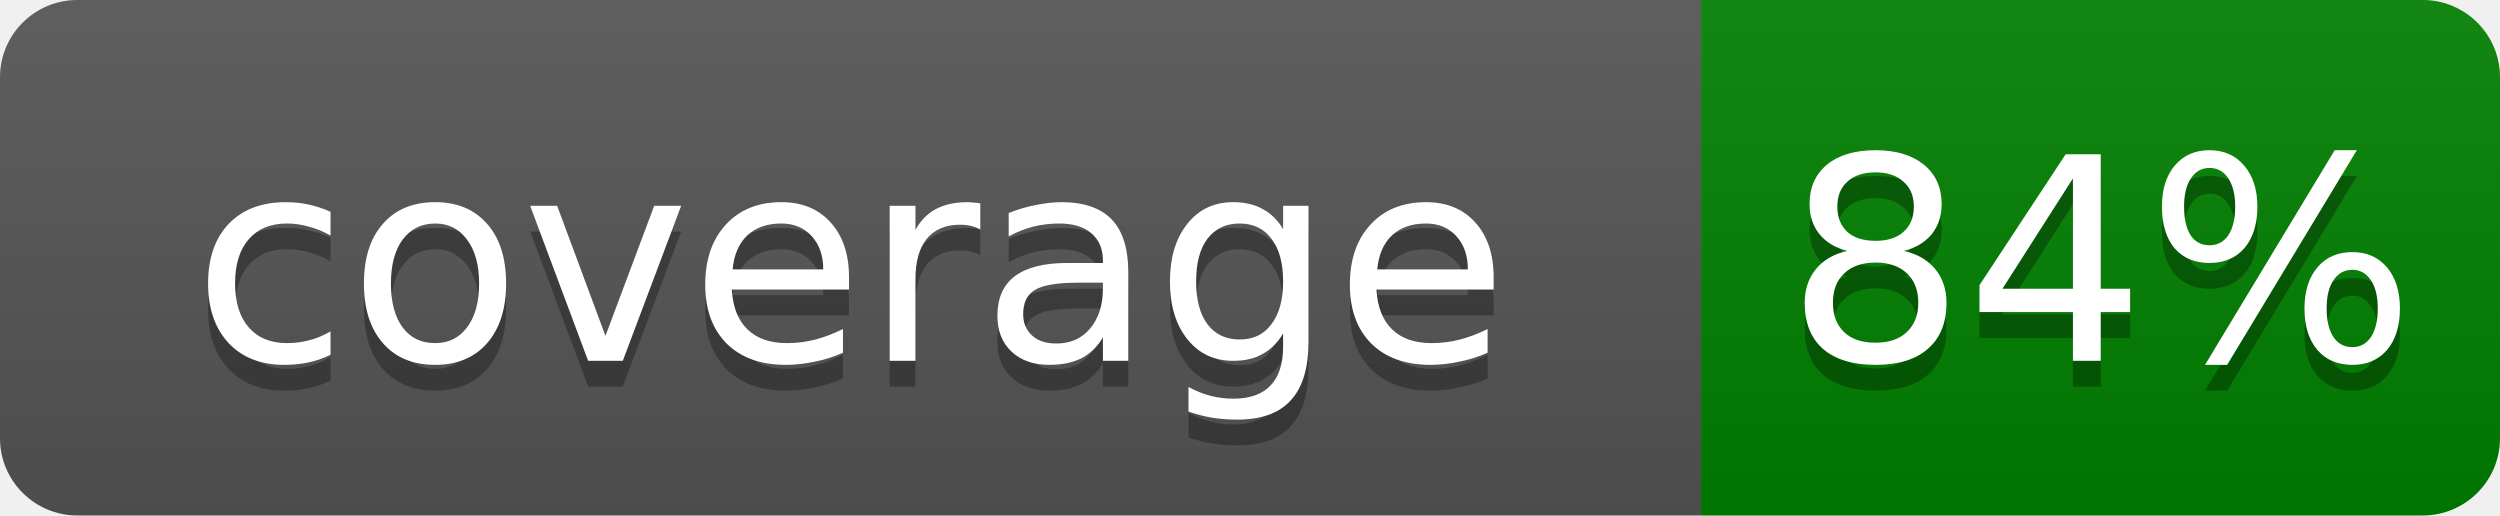
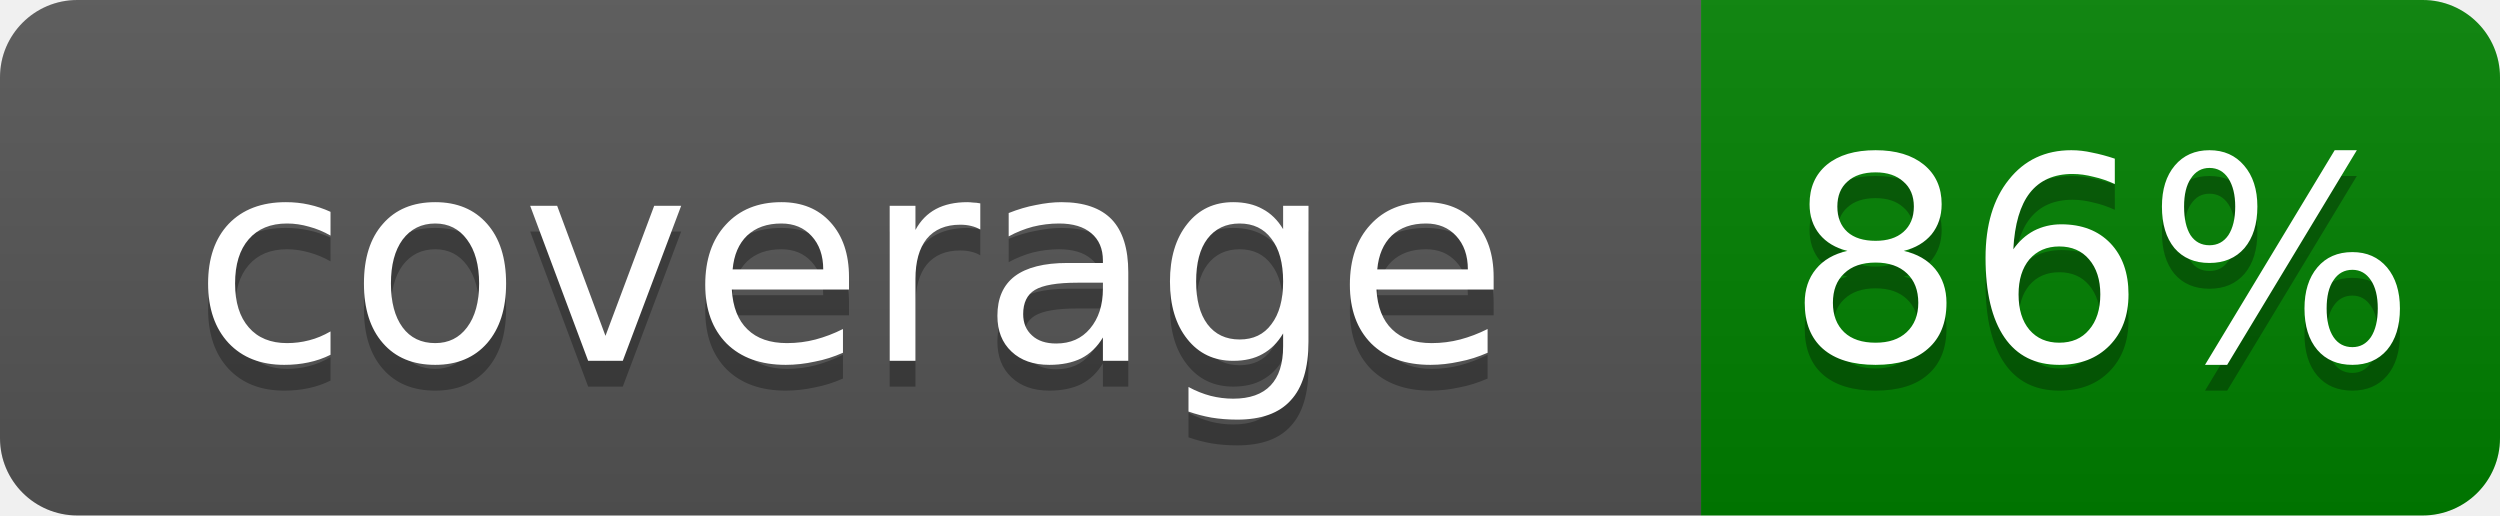
- <svg xmlns="http://www.w3.org/2000/svg" width="97" height="20" role="img" aria-label="coverage: 84%">
+ <svg xmlns="http://www.w3.org/2000/svg" width="97" height="20" role="img" aria-label="coverage: 86%">
  <linearGradient id="s" x2="0" y2="100%">
    <stop offset="0" stop-color="#bbb" stop-opacity=".1" />
    <stop offset="1" stop-opacity=".1" />
  </linearGradient>
  <clipPath id="r">
    <rect width="97" height="20" rx="3" fill="#fff" />
  </clipPath>
  <g clip-path="url(#r)">
    <rect width="66" height="20" fill="#555" />
    <rect x="66" width="31" height="20" fill="green" />
    <rect width="97" height="20" fill="url(#s)" />
  </g>
  <g fill="#fff" text-anchor="middle" font-family="Verdana,Geneva,DejaVu Sans,sans-serif" font-size="11">
    <text x="33.0" y="15" fill="#010101" fill-opacity=".3">coverage</text>
    <text x="33.0" y="14">coverage</text>
-     <text x="81.5" y="15" fill="#010101" fill-opacity=".3">84%</text>
-     <text x="81.5" y="14">84%</text>
+     <text x="81.5" y="15" fill="#010101" fill-opacity=".3">86%</text>
+     <text x="81.5" y="14">86%</text>
  </g>
</svg>
